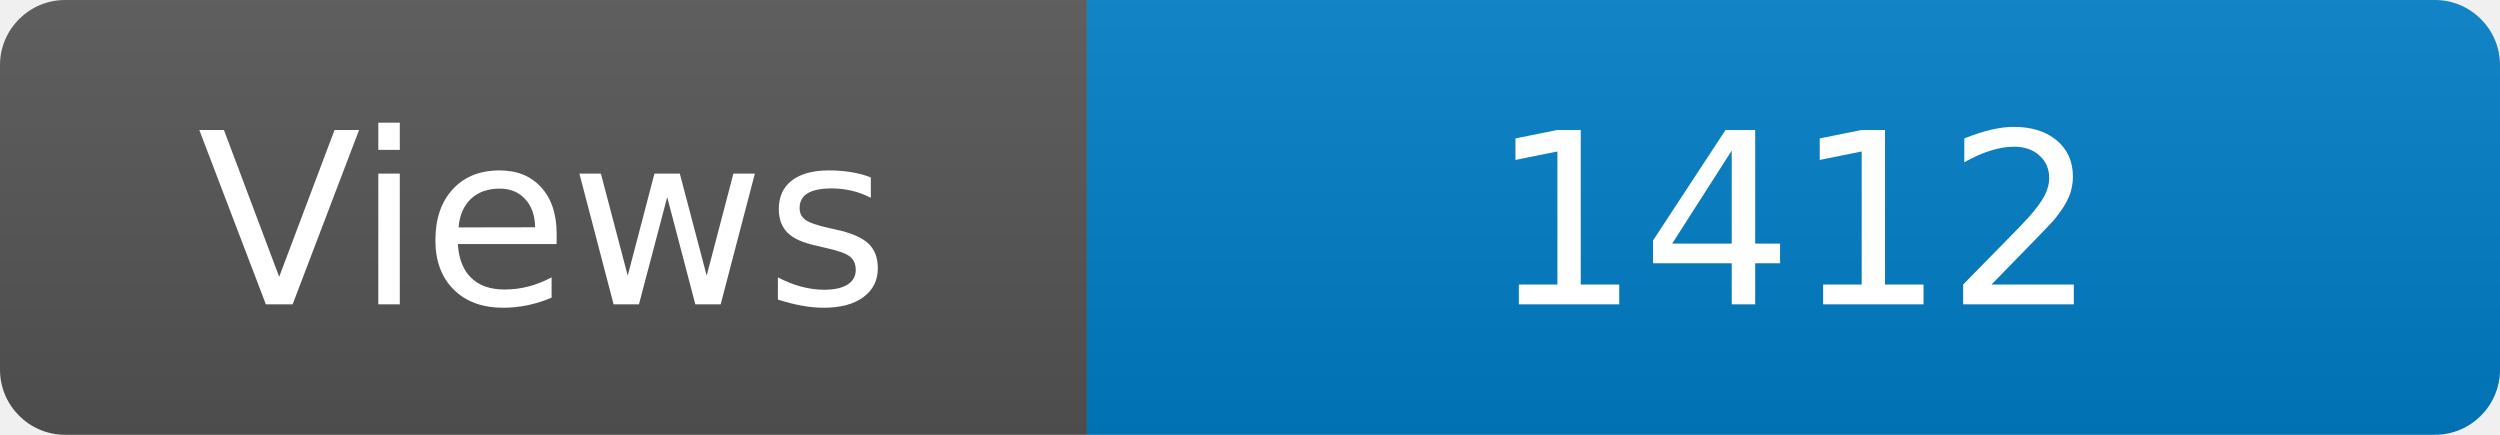
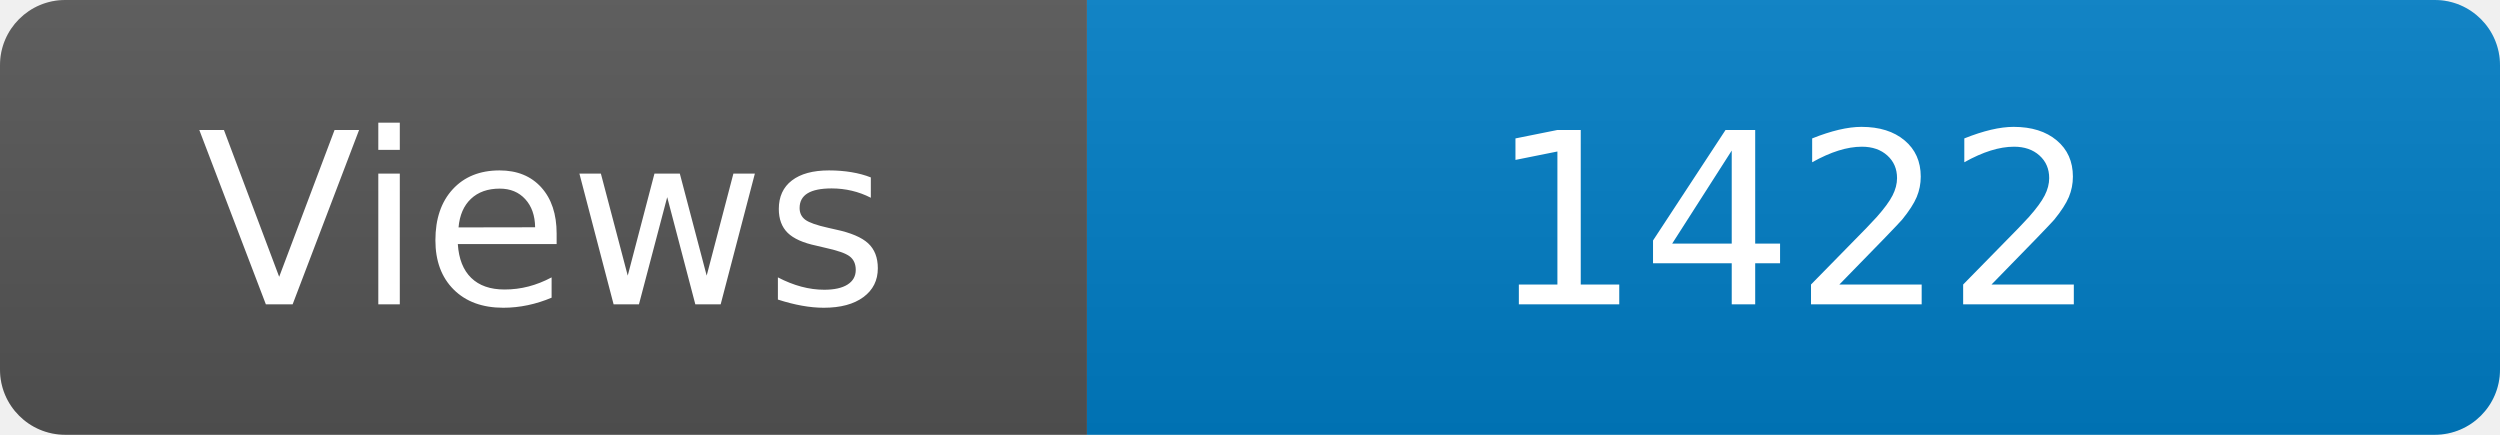
<svg xmlns="http://www.w3.org/2000/svg" width="115" height="20" role="img" aria-label="Maintained?: yes">
  <linearGradient id="s" x2="0" y2="100%">
    <stop offset="0" stop-color="#bbb" stop-opacity=".1" />
    <stop offset="1" stop-opacity=".1" />
  </linearGradient>
  <clipPath id="r">
    <rect width="115" height="20" rx="3" fill="#fff" />
  </clipPath>
  <g clip-path="url(#r)">
    <rect width="50" height="20" fill="#555" />
    <rect x="50" width="160" height="20" fill="#007ec6" />
    <rect width="115" height="20" fill="url(#s)" />
  </g>
  <g fill="#fff" text-anchor="middle" font-family="Verdana,Geneva,DejaVu Sans,sans-serif" font-size="110">
    <text x="250" y="140" transform="scale(.1)" fill="#fff">Views</text>
-     <text x="825" y="140" transform="scale(.1)" fill="#fff">1412</text>
+     <text x="825" y="140" transform="scale(.1)" fill="#fff">1422</text>
  </g>
</svg>
